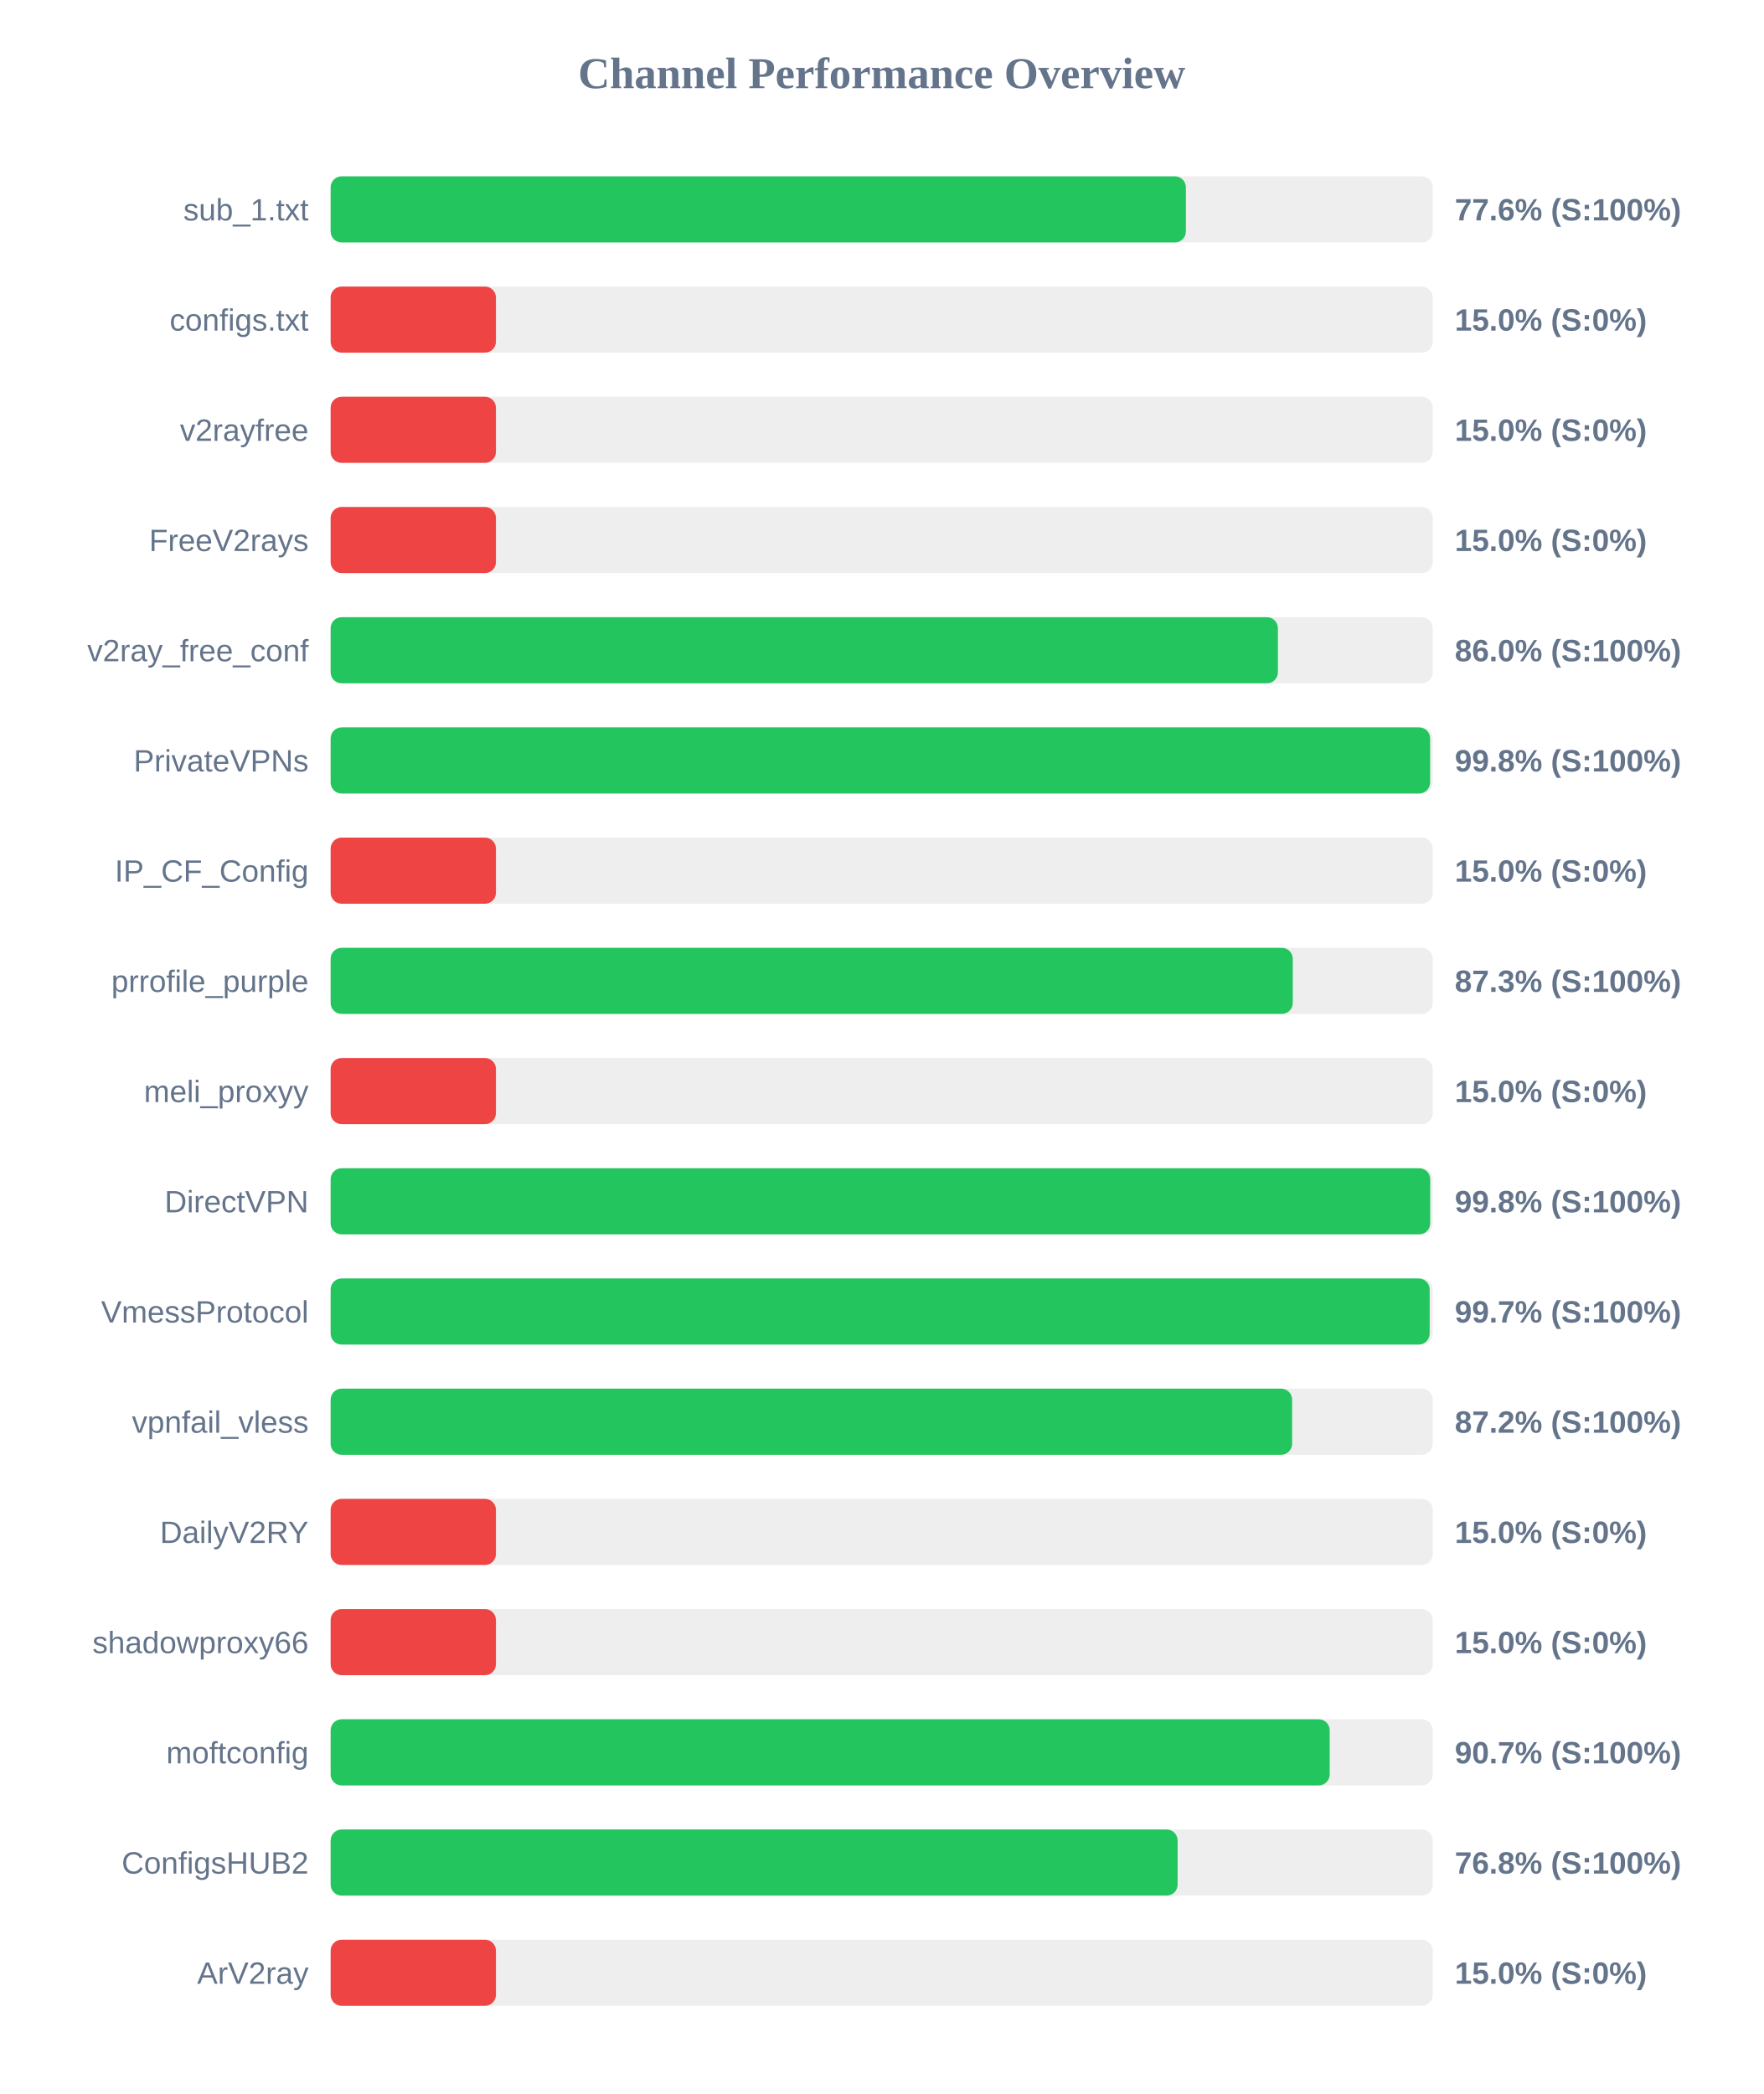
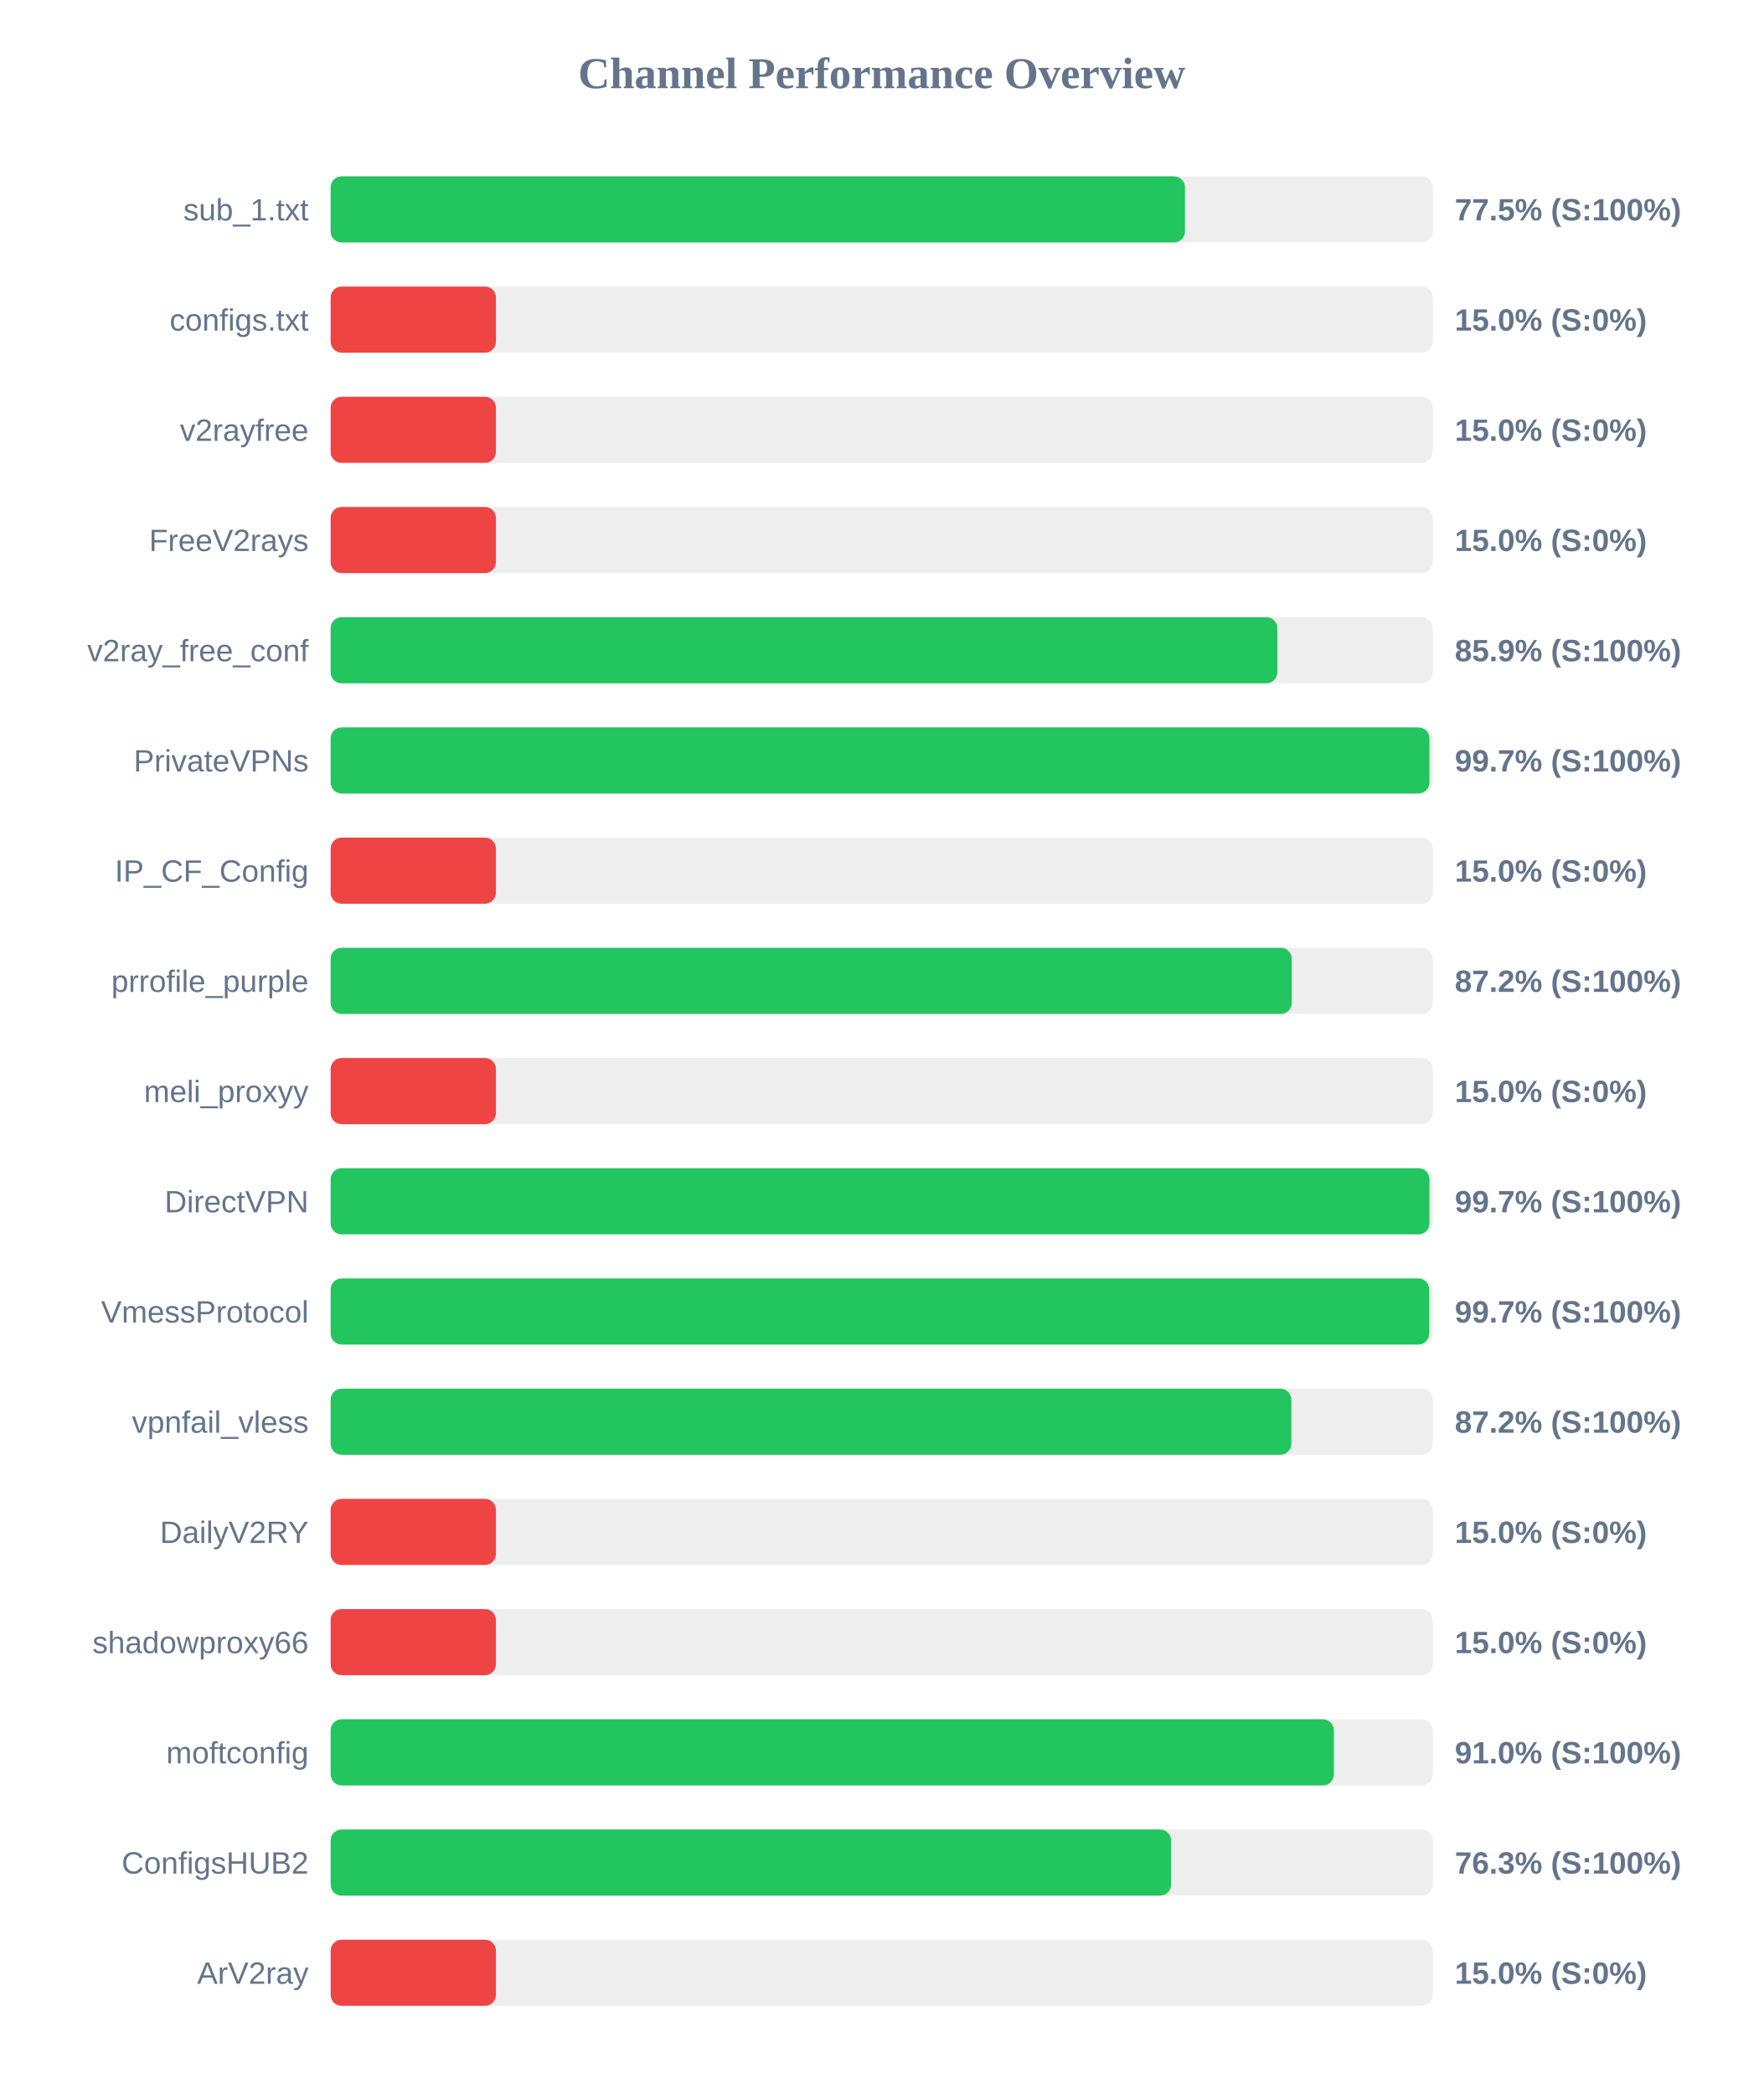
<svg xmlns="http://www.w3.org/2000/svg" width="800" height="950" version="1.1">
  <style>
        .row { font: 14px Arial; fill: #64748b; }
        .score { font: bold 14px Arial; fill: #64748b; }
    </style>
  <text x="400" y="40" text-anchor="middle" font-size="20px" font-weight="bold" fill="#64748b">Channel Performance Overview</text>
  <rect x="150" y="80" width="500" height="30" fill="#eee" rx="5" />
-   <rect x="150" y="80" width="388.0" height="30" fill="#22c55e" rx="5" />
+   <rect x="150" y="80" width="387.6" height="30" fill="#22c55e" rx="5" />
  <text x="140" y="100" text-anchor="end" class="row">sub_1.txt</text>
-   <text x="660" y="100" text-anchor="start" class="score">77.6% (S:100%)</text>
+   <text x="660" y="100" text-anchor="start" class="score">77.5% (S:100%)</text>
  <rect x="150" y="130" width="500" height="30" fill="#eee" rx="5" />
  <rect x="150" y="130" width="75.0" height="30" fill="#ef4444" rx="5" />
  <text x="140" y="150" text-anchor="end" class="row">configs.txt</text>
  <text x="660" y="150" text-anchor="start" class="score">15.0% (S:0%)</text>
  <rect x="150" y="180" width="500" height="30" fill="#eee" rx="5" />
  <rect x="150" y="180" width="75.0" height="30" fill="#ef4444" rx="5" />
  <text x="140" y="200" text-anchor="end" class="row">v2rayfree</text>
  <text x="660" y="200" text-anchor="start" class="score">15.0% (S:0%)</text>
  <rect x="150" y="230" width="500" height="30" fill="#eee" rx="5" />
  <rect x="150" y="230" width="75.0" height="30" fill="#ef4444" rx="5" />
  <text x="140" y="250" text-anchor="end" class="row">FreeV2rays</text>
  <text x="660" y="250" text-anchor="start" class="score">15.0% (S:0%)</text>
  <rect x="150" y="280" width="500" height="30" fill="#eee" rx="5" />
-   <rect x="150" y="280" width="429.75" height="30" fill="#22c55e" rx="5" />
+   <rect x="150" y="280" width="429.5" height="30" fill="#22c55e" rx="5" />
  <text x="140" y="300" text-anchor="end" class="row">v2ray_free_conf</text>
-   <text x="660" y="300" text-anchor="start" class="score">86.0% (S:100%)</text>
+   <text x="660" y="300" text-anchor="start" class="score">85.9% (S:100%)</text>
  <rect x="150" y="330" width="500" height="30" fill="#eee" rx="5" />
-   <rect x="150" y="330" width="498.8" height="30" fill="#22c55e" rx="5" />
+   <rect x="150" y="330" width="498.5" height="30" fill="#22c55e" rx="5" />
  <text x="140" y="350" text-anchor="end" class="row">PrivateVPNs</text>
-   <text x="660" y="350" text-anchor="start" class="score">99.8% (S:100%)</text>
+   <text x="660" y="350" text-anchor="start" class="score">99.7% (S:100%)</text>
  <rect x="150" y="380" width="500" height="30" fill="#eee" rx="5" />
  <rect x="150" y="380" width="75.0" height="30" fill="#ef4444" rx="5" />
  <text x="140" y="400" text-anchor="end" class="row">IP_CF_Config</text>
  <text x="660" y="400" text-anchor="start" class="score">15.0% (S:0%)</text>
  <rect x="150" y="430" width="500" height="30" fill="#eee" rx="5" />
-   <rect x="150" y="430" width="436.5" height="30" fill="#22c55e" rx="5" />
+   <rect x="150" y="430" width="436.05" height="30" fill="#22c55e" rx="5" />
  <text x="140" y="450" text-anchor="end" class="row">prrofile_purple</text>
-   <text x="660" y="450" text-anchor="start" class="score">87.3% (S:100%)</text>
+   <text x="660" y="450" text-anchor="start" class="score">87.2% (S:100%)</text>
  <rect x="150" y="480" width="500" height="30" fill="#eee" rx="5" />
  <rect x="150" y="480" width="75.0" height="30" fill="#ef4444" rx="5" />
  <text x="140" y="500" text-anchor="end" class="row">meli_proxyy</text>
  <text x="660" y="500" text-anchor="start" class="score">15.0% (S:0%)</text>
  <rect x="150" y="530" width="500" height="30" fill="#eee" rx="5" />
-   <rect x="150" y="530" width="498.85" height="30" fill="#22c55e" rx="5" />
+   <rect x="150" y="530" width="498.5" height="30" fill="#22c55e" rx="5" />
  <text x="140" y="550" text-anchor="end" class="row">DirectVPN</text>
-   <text x="660" y="550" text-anchor="start" class="score">99.8% (S:100%)</text>
+   <text x="660" y="550" text-anchor="start" class="score">99.7% (S:100%)</text>
  <rect x="150" y="580" width="500" height="30" fill="#eee" rx="5" />
-   <rect x="150" y="580" width="498.6" height="30" fill="#22c55e" rx="5" />
+   <rect x="150" y="580" width="498.4" height="30" fill="#22c55e" rx="5" />
  <text x="140" y="600" text-anchor="end" class="row">VmessProtocol</text>
  <text x="660" y="600" text-anchor="start" class="score">99.7% (S:100%)</text>
  <rect x="150" y="630" width="500" height="30" fill="#eee" rx="5" />
-   <rect x="150" y="630" width="436.2" height="30" fill="#22c55e" rx="5" />
+   <rect x="150" y="630" width="435.85" height="30" fill="#22c55e" rx="5" />
  <text x="140" y="650" text-anchor="end" class="row">vpnfail_vless</text>
  <text x="660" y="650" text-anchor="start" class="score">87.2% (S:100%)</text>
  <rect x="150" y="680" width="500" height="30" fill="#eee" rx="5" />
  <rect x="150" y="680" width="75.0" height="30" fill="#ef4444" rx="5" />
  <text x="140" y="700" text-anchor="end" class="row">DailyV2RY</text>
  <text x="660" y="700" text-anchor="start" class="score">15.0% (S:0%)</text>
  <rect x="150" y="730" width="500" height="30" fill="#eee" rx="5" />
  <rect x="150" y="730" width="75.0" height="30" fill="#ef4444" rx="5" />
  <text x="140" y="750" text-anchor="end" class="row">shadowproxy66</text>
  <text x="660" y="750" text-anchor="start" class="score">15.0% (S:0%)</text>
  <rect x="150" y="780" width="500" height="30" fill="#eee" rx="5" />
-   <rect x="150" y="780" width="453.25" height="30" fill="#22c55e" rx="5" />
+   <rect x="150" y="780" width="455.15" height="30" fill="#22c55e" rx="5" />
  <text x="140" y="800" text-anchor="end" class="row">moftconfig</text>
-   <text x="660" y="800" text-anchor="start" class="score">90.7% (S:100%)</text>
+   <text x="660" y="800" text-anchor="start" class="score">91.0% (S:100%)</text>
  <rect x="150" y="830" width="500" height="30" fill="#eee" rx="5" />
-   <rect x="150" y="830" width="384.25" height="30" fill="#22c55e" rx="5" />
+   <rect x="150" y="830" width="381.3" height="30" fill="#22c55e" rx="5" />
  <text x="140" y="850" text-anchor="end" class="row">ConfigsHUB2</text>
-   <text x="660" y="850" text-anchor="start" class="score">76.8% (S:100%)</text>
+   <text x="660" y="850" text-anchor="start" class="score">76.3% (S:100%)</text>
  <rect x="150" y="880" width="500" height="30" fill="#eee" rx="5" />
  <rect x="150" y="880" width="75.0" height="30" fill="#ef4444" rx="5" />
  <text x="140" y="900" text-anchor="end" class="row">ArV2ray</text>
  <text x="660" y="900" text-anchor="start" class="score">15.0% (S:0%)</text>
</svg>
